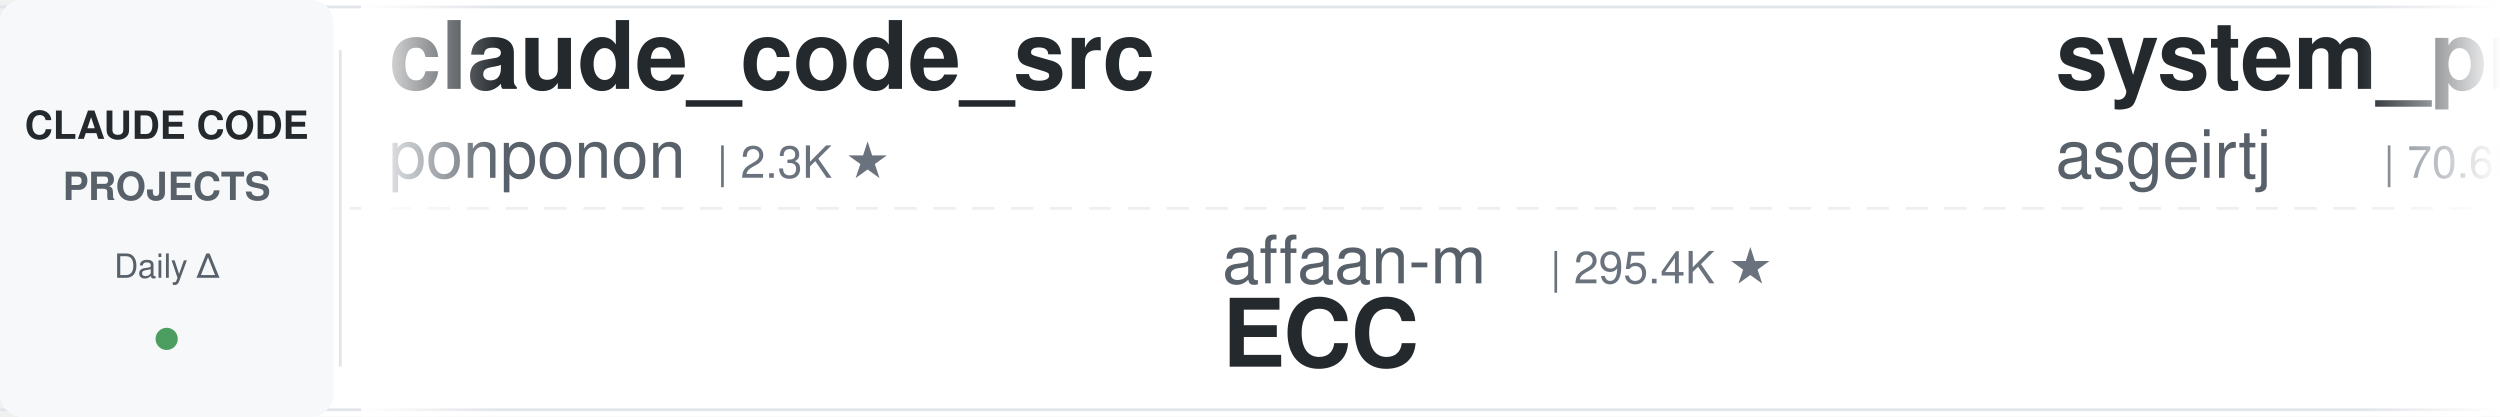
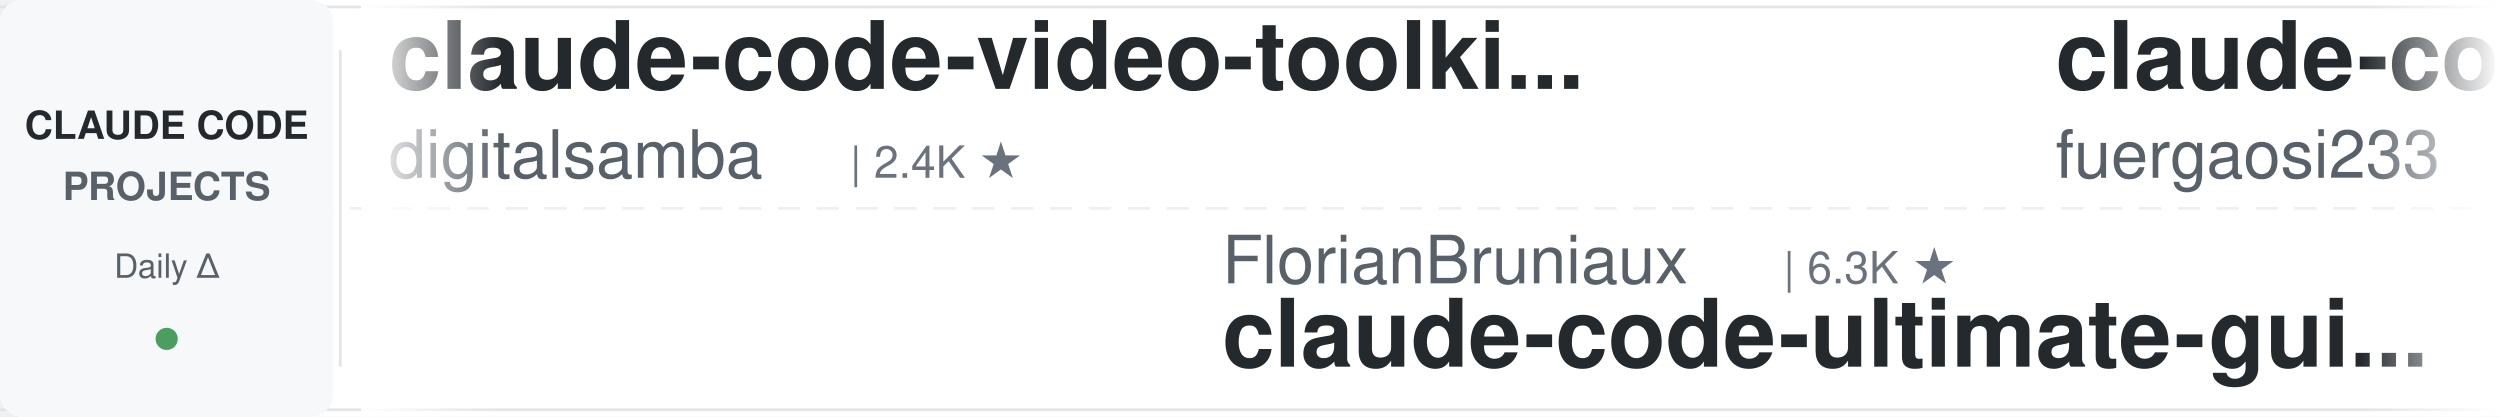
<svg xmlns="http://www.w3.org/2000/svg" width="900" height="150">
  <defs>
    <linearGradient id="leftFade" x1="0%" y1="0%" x2="100%" y2="0%">
      <stop offset="0%" style="stop-color:#ffffff;stop-opacity:1" />
      <stop offset="100%" style="stop-color:#ffffff;stop-opacity:0" />
    </linearGradient>
    <linearGradient id="rightFade" x1="0%" y1="0%" x2="100%" y2="0%">
      <stop offset="0%" style="stop-color:#ffffff;stop-opacity:0" />
      <stop offset="100%" style="stop-color:#ffffff;stop-opacity:1" />
    </linearGradient>
  </defs>
  <rect width="900" height="150" fill="#ffffff" rx="8" />
  <rect x="0" y="2" width="900" height="1" fill="#e1e4e8" />
  <rect x="0" y="147" width="900" height="1" fill="#e1e4e8" />
  <line x1="0" y1="75" x2="900" y2="75" stroke="#e1e4e8" stroke-width="1" stroke-dasharray="8 6" opacity="0.6" />
  <rect x="0" y="0" width="120" height="150" fill="#f6f8fa" rx="8" />
  <text x="60" y="50" font-family="-apple-system, BlinkMacSystemFont, 'Segoe UI', Helvetica, Arial, sans-serif" font-size="14" font-weight="600" fill="#24292e" text-anchor="middle">CLAUDE CODE</text>
  <text x="60" y="72" font-family="-apple-system, BlinkMacSystemFont, 'Segoe UI', Helvetica, Arial, sans-serif" font-size="14" font-weight="600" fill="#586069" text-anchor="middle">PROJECTS</text>
  <text x="60" y="100" font-family="-apple-system, BlinkMacSystemFont, 'Segoe UI', Helvetica, Arial, sans-serif" font-size="12" font-weight="500" fill="#586069" text-anchor="middle">Daily Δ</text>
  <circle cx="60" cy="122" r="4" fill="#22863a" opacity="0.8" />
  <rect x="122" y="18" width="1" height="114" fill="#e1e4e8" />
  <clipPath id="tickerClip">
    <rect x="130" y="0" width="770" height="150" />
  </clipPath>
  <g clip-path="url(#tickerClip)">
    <g id="tickerItems">
      <animateTransform attributeName="transform" attributeType="XML" type="translate" from="0 0" to="-3000 0" dur="54s" repeatCount="indefinite" />
      <g transform="translate(0, 0)">
-         <text x="140" y="32" font-family="-apple-system, BlinkMacSystemFont, 'Segoe UI', Helvetica, Arial, sans-serif" font-size="34" font-weight="600" fill="#24292e">claude_code_src</text>
-         <text x="140" y="64" font-family="-apple-system, BlinkMacSystemFont, 'Segoe UI', Helvetica, Arial, sans-serif" font-size="24" font-weight="400" fill="#586069">ponponon</text>
-         <text x="258" y="64" font-family="-apple-system, BlinkMacSystemFont, 'Segoe UI', Helvetica, Arial, sans-serif" font-size="16" font-weight="500" fill="#6a737d">| 2.3K ★</text>
+         <text x="140" y="32" font-family="-apple-system, BlinkMacSystemFont, 'Segoe UI', Helvetica, Arial, sans-serif" font-size="34" font-weight="600" fill="#24292e">claude-code-video-toolki...</text>
+         <text x="140" y="64" font-family="-apple-system, BlinkMacSystemFont, 'Segoe UI', Helvetica, Arial, sans-serif" font-size="24" font-weight="400" fill="#586069">digitalsamba</text>
+         <text x="306" y="64" font-family="-apple-system, BlinkMacSystemFont, 'Segoe UI', Helvetica, Arial, sans-serif" font-size="16" font-weight="500" fill="#6a737d">| 2.4K ★</text>
      </g>
      <g transform="translate(300, 0)">
-         <text x="140" y="102" font-family="-apple-system, BlinkMacSystemFont, 'Segoe UI', Helvetica, Arial, sans-serif" font-size="24" font-weight="400" fill="#586069">affaan-m</text>
-         <text x="258" y="102" font-family="-apple-system, BlinkMacSystemFont, 'Segoe UI', Helvetica, Arial, sans-serif" font-size="16" font-weight="500" fill="#6a737d">| 295.4K ★</text>
-         <text x="140" y="132" font-family="-apple-system, BlinkMacSystemFont, 'Segoe UI', Helvetica, Arial, sans-serif" font-size="34" font-weight="600" fill="#24292e">ECC</text>
+         <text x="140" y="102" font-family="-apple-system, BlinkMacSystemFont, 'Segoe UI', Helvetica, Arial, sans-serif" font-size="24" font-weight="400" fill="#586069">FlorianBruniaux</text>
+         <text x="342" y="102" font-family="-apple-system, BlinkMacSystemFont, 'Segoe UI', Helvetica, Arial, sans-serif" font-size="16" font-weight="500" fill="#6a737d">| 6.3K ★</text>
+         <text x="140" y="132" font-family="-apple-system, BlinkMacSystemFont, 'Segoe UI', Helvetica, Arial, sans-serif" font-size="34" font-weight="600" fill="#24292e">claude-code-ultimate-gui...</text>
      </g>
      <g transform="translate(600, 0)">
-         <text x="140" y="32" font-family="-apple-system, BlinkMacSystemFont, 'Segoe UI', Helvetica, Arial, sans-serif" font-size="34" font-weight="600" fill="#24292e">system_prompts_leaks</text>
-         <text x="140" y="64" font-family="-apple-system, BlinkMacSystemFont, 'Segoe UI', Helvetica, Arial, sans-serif" font-size="24" font-weight="400" fill="#586069">asgeirtj</text>
-         <text x="258" y="64" font-family="-apple-system, BlinkMacSystemFont, 'Segoe UI', Helvetica, Arial, sans-serif" font-size="16" font-weight="500" fill="#6a737d">| 70.6K ★</text>
+         <text x="140" y="32" font-family="-apple-system, BlinkMacSystemFont, 'Segoe UI', Helvetica, Arial, sans-serif" font-size="34" font-weight="600" fill="#24292e">claude-code-proxy</text>
+         <text x="140" y="64" font-family="-apple-system, BlinkMacSystemFont, 'Segoe UI', Helvetica, Arial, sans-serif" font-size="24" font-weight="400" fill="#586069">fuergaosi233</text>
+         <text x="306" y="64" font-family="-apple-system, BlinkMacSystemFont, 'Segoe UI', Helvetica, Arial, sans-serif" font-size="16" font-weight="500" fill="#6a737d">| 2.8K ★</text>
      </g>
      <g transform="translate(900, 0)">
-         <text x="140" y="102" font-family="-apple-system, BlinkMacSystemFont, 'Segoe UI', Helvetica, Arial, sans-serif" font-size="24" font-weight="400" fill="#586069">OneRedOak</text>
-         <text x="270" y="102" font-family="-apple-system, BlinkMacSystemFont, 'Segoe UI', Helvetica, Arial, sans-serif" font-size="16" font-weight="500" fill="#6a737d">| 3.9K ★</text>
-         <text x="140" y="132" font-family="-apple-system, BlinkMacSystemFont, 'Segoe UI', Helvetica, Arial, sans-serif" font-size="34" font-weight="600" fill="#24292e">claude-code-workflows</text>
+         <text x="140" y="102" font-family="-apple-system, BlinkMacSystemFont, 'Segoe UI', Helvetica, Arial, sans-serif" font-size="24" font-weight="400" fill="#586069">musistudio</text>
+         <text x="282" y="102" font-family="-apple-system, BlinkMacSystemFont, 'Segoe UI', Helvetica, Arial, sans-serif" font-size="16" font-weight="500" fill="#6a737d">| 38.0K ★</text>
+         <text x="140" y="132" font-family="-apple-system, BlinkMacSystemFont, 'Segoe UI', Helvetica, Arial, sans-serif" font-size="34" font-weight="600" fill="#24292e">claude-code-router</text>
      </g>
      <g transform="translate(1200, 0)">
-         <text x="140" y="32" font-family="-apple-system, BlinkMacSystemFont, 'Segoe UI', Helvetica, Arial, sans-serif" font-size="34" font-weight="600" fill="#24292e">andrej-karpathy-skills</text>
-         <text x="140" y="64" font-family="-apple-system, BlinkMacSystemFont, 'Segoe UI', Helvetica, Arial, sans-serif" font-size="24" font-weight="400" fill="#586069">multica-ai</text>
-         <text x="282" y="64" font-family="-apple-system, BlinkMacSystemFont, 'Segoe UI', Helvetica, Arial, sans-serif" font-size="16" font-weight="500" fill="#6a737d">| 228.5K ★</text>
+         <text x="140" y="32" font-family="-apple-system, BlinkMacSystemFont, 'Segoe UI', Helvetica, Arial, sans-serif" font-size="34" font-weight="600" fill="#24292e">claude-code-my-workflow</text>
+         <text x="140" y="64" font-family="-apple-system, BlinkMacSystemFont, 'Segoe UI', Helvetica, Arial, sans-serif" font-size="24" font-weight="400" fill="#586069">pedrohcgs</text>
+         <text x="270" y="64" font-family="-apple-system, BlinkMacSystemFont, 'Segoe UI', Helvetica, Arial, sans-serif" font-size="16" font-weight="500" fill="#6a737d">| 1.7K ★</text>
      </g>
      <g transform="translate(1500, 0)">
-         <text x="140" y="102" font-family="-apple-system, BlinkMacSystemFont, 'Segoe UI', Helvetica, Arial, sans-serif" font-size="24" font-weight="400" fill="#586069">Cranot</text>
-         <text x="234" y="102" font-family="-apple-system, BlinkMacSystemFont, 'Segoe UI', Helvetica, Arial, sans-serif" font-size="16" font-weight="500" fill="#6a737d">| 2.9K ★</text>
-         <text x="140" y="132" font-family="-apple-system, BlinkMacSystemFont, 'Segoe UI', Helvetica, Arial, sans-serif" font-size="34" font-weight="600" fill="#24292e">claude-code-guide</text>
+         <text x="140" y="102" font-family="-apple-system, BlinkMacSystemFont, 'Segoe UI', Helvetica, Arial, sans-serif" font-size="24" font-weight="400" fill="#586069">WorldFlowAI</text>
+         <text x="294" y="102" font-family="-apple-system, BlinkMacSystemFont, 'Segoe UI', Helvetica, Arial, sans-serif" font-size="16" font-weight="500" fill="#6a737d">| 5.8K ★</text>
+         <text x="140" y="132" font-family="-apple-system, BlinkMacSystemFont, 'Segoe UI', Helvetica, Arial, sans-serif" font-size="34" font-weight="600" fill="#24292e">everything-claude-code</text>
      </g>
      <g transform="translate(1800, 0)">
-         <text x="140" y="32" font-family="-apple-system, BlinkMacSystemFont, 'Segoe UI', Helvetica, Arial, sans-serif" font-size="34" font-weight="600" fill="#24292e">arcads-claude-code-mrpai...</text>
-         <text x="140" y="64" font-family="-apple-system, BlinkMacSystemFont, 'Segoe UI', Helvetica, Arial, sans-serif" font-size="24" font-weight="400" fill="#586069">mrpaidsocial</text>
-         <text x="306" y="64" font-family="-apple-system, BlinkMacSystemFont, 'Segoe UI', Helvetica, Arial, sans-serif" font-size="16" font-weight="500" fill="#6a737d">| 1.6K ★</text>
+         <text x="140" y="32" font-family="-apple-system, BlinkMacSystemFont, 'Segoe UI', Helvetica, Arial, sans-serif" font-size="34" font-weight="600" fill="#24292e">how-claude-code-works</text>
+         <text x="140" y="64" font-family="-apple-system, BlinkMacSystemFont, 'Segoe UI', Helvetica, Arial, sans-serif" font-size="24" font-weight="400" fill="#586069">Windy3f3f3f3f</text>
+         <text x="318" y="64" font-family="-apple-system, BlinkMacSystemFont, 'Segoe UI', Helvetica, Arial, sans-serif" font-size="16" font-weight="500" fill="#6a737d">| 3.8K ★</text>
      </g>
      <g transform="translate(2100, 0)">
-         <text x="140" y="102" font-family="-apple-system, BlinkMacSystemFont, 'Segoe UI', Helvetica, Arial, sans-serif" font-size="24" font-weight="400" fill="#586069">Chachamaru127</text>
-         <text x="318" y="102" font-family="-apple-system, BlinkMacSystemFont, 'Segoe UI', Helvetica, Arial, sans-serif" font-size="16" font-weight="500" fill="#6a737d">| 3.2K ★</text>
-         <text x="140" y="132" font-family="-apple-system, BlinkMacSystemFont, 'Segoe UI', Helvetica, Arial, sans-serif" font-size="34" font-weight="600" fill="#24292e">claude-code-harness</text>
+         <text x="140" y="102" font-family="-apple-system, BlinkMacSystemFont, 'Segoe UI', Helvetica, Arial, sans-serif" font-size="24" font-weight="400" fill="#586069">lintsinghua</text>
+         <text x="294" y="102" font-family="-apple-system, BlinkMacSystemFont, 'Segoe UI', Helvetica, Arial, sans-serif" font-size="16" font-weight="500" fill="#6a737d">| 4.3K ★</text>
+         <text x="140" y="132" font-family="-apple-system, BlinkMacSystemFont, 'Segoe UI', Helvetica, Arial, sans-serif" font-size="34" font-weight="600" fill="#24292e">claude-code-book</text>
      </g>
      <g transform="translate(2400, 0)">
-         <text x="140" y="32" font-family="-apple-system, BlinkMacSystemFont, 'Segoe UI', Helvetica, Arial, sans-serif" font-size="34" font-weight="600" fill="#24292e">awesome-claude-code-plug...</text>
-         <text x="140" y="64" font-family="-apple-system, BlinkMacSystemFont, 'Segoe UI', Helvetica, Arial, sans-serif" font-size="24" font-weight="400" fill="#586069">ccplugins</text>
-         <text x="270" y="64" font-family="-apple-system, BlinkMacSystemFont, 'Segoe UI', Helvetica, Arial, sans-serif" font-size="16" font-weight="500" fill="#6a737d">| 993 ★</text>
+         <text x="140" y="32" font-family="-apple-system, BlinkMacSystemFont, 'Segoe UI', Helvetica, Arial, sans-serif" font-size="34" font-weight="600" fill="#24292e">claude-code-guide</text>
+         <text x="140" y="64" font-family="-apple-system, BlinkMacSystemFont, 'Segoe UI', Helvetica, Arial, sans-serif" font-size="24" font-weight="400" fill="#586069">Cranot</text>
+         <text x="234" y="64" font-family="-apple-system, BlinkMacSystemFont, 'Segoe UI', Helvetica, Arial, sans-serif" font-size="16" font-weight="500" fill="#6a737d">| 2.9K ★</text>
      </g>
      <g transform="translate(2700, 0)">
-         <text x="140" y="102" font-family="-apple-system, BlinkMacSystemFont, 'Segoe UI', Helvetica, Arial, sans-serif" font-size="24" font-weight="400" fill="#586069">darcyegb</text>
-         <text x="258" y="102" font-family="-apple-system, BlinkMacSystemFont, 'Segoe UI', Helvetica, Arial, sans-serif" font-size="16" font-weight="500" fill="#6a737d">| 779 ★</text>
-         <text x="140" y="132" font-family="-apple-system, BlinkMacSystemFont, 'Segoe UI', Helvetica, Arial, sans-serif" font-size="34" font-weight="600" fill="#24292e">ClaudeCodeAgents</text>
+         <text x="140" y="102" font-family="-apple-system, BlinkMacSystemFont, 'Segoe UI', Helvetica, Arial, sans-serif" font-size="24" font-weight="400" fill="#586069">overwirehq</text>
+         <text x="282" y="102" font-family="-apple-system, BlinkMacSystemFont, 'Segoe UI', Helvetica, Arial, sans-serif" font-size="16" font-weight="500" fill="#6a737d">| 2.8K ★</text>
+         <text x="140" y="132" font-family="-apple-system, BlinkMacSystemFont, 'Segoe UI', Helvetica, Arial, sans-serif" font-size="34" font-weight="600" fill="#24292e">claude-code-telegram</text>
      </g>
      <g transform="translate(3000, 0)">
-         <text x="140" y="32" font-family="-apple-system, BlinkMacSystemFont, 'Segoe UI', Helvetica, Arial, sans-serif" font-size="34" font-weight="600" fill="#24292e">claude_code_src</text>
-         <text x="140" y="64" font-family="-apple-system, BlinkMacSystemFont, 'Segoe UI', Helvetica, Arial, sans-serif" font-size="24" font-weight="400" fill="#586069">ponponon</text>
-         <text x="258" y="64" font-family="-apple-system, BlinkMacSystemFont, 'Segoe UI', Helvetica, Arial, sans-serif" font-size="16" font-weight="500" fill="#6a737d">| 2.3K ★</text>
+         <text x="140" y="32" font-family="-apple-system, BlinkMacSystemFont, 'Segoe UI', Helvetica, Arial, sans-serif" font-size="34" font-weight="600" fill="#24292e">claude-code-video-toolki...</text>
+         <text x="140" y="64" font-family="-apple-system, BlinkMacSystemFont, 'Segoe UI', Helvetica, Arial, sans-serif" font-size="24" font-weight="400" fill="#586069">digitalsamba</text>
+         <text x="306" y="64" font-family="-apple-system, BlinkMacSystemFont, 'Segoe UI', Helvetica, Arial, sans-serif" font-size="16" font-weight="500" fill="#6a737d">| 2.4K ★</text>
      </g>
      <g transform="translate(3300, 0)">
-         <text x="140" y="102" font-family="-apple-system, BlinkMacSystemFont, 'Segoe UI', Helvetica, Arial, sans-serif" font-size="24" font-weight="400" fill="#586069">affaan-m</text>
-         <text x="258" y="102" font-family="-apple-system, BlinkMacSystemFont, 'Segoe UI', Helvetica, Arial, sans-serif" font-size="16" font-weight="500" fill="#6a737d">| 295.4K ★</text>
-         <text x="140" y="132" font-family="-apple-system, BlinkMacSystemFont, 'Segoe UI', Helvetica, Arial, sans-serif" font-size="34" font-weight="600" fill="#24292e">ECC</text>
+         <text x="140" y="102" font-family="-apple-system, BlinkMacSystemFont, 'Segoe UI', Helvetica, Arial, sans-serif" font-size="24" font-weight="400" fill="#586069">FlorianBruniaux</text>
+         <text x="342" y="102" font-family="-apple-system, BlinkMacSystemFont, 'Segoe UI', Helvetica, Arial, sans-serif" font-size="16" font-weight="500" fill="#6a737d">| 6.3K ★</text>
+         <text x="140" y="132" font-family="-apple-system, BlinkMacSystemFont, 'Segoe UI', Helvetica, Arial, sans-serif" font-size="34" font-weight="600" fill="#24292e">claude-code-ultimate-gui...</text>
      </g>
      <g transform="translate(3600, 0)">
-         <text x="140" y="32" font-family="-apple-system, BlinkMacSystemFont, 'Segoe UI', Helvetica, Arial, sans-serif" font-size="34" font-weight="600" fill="#24292e">system_prompts_leaks</text>
-         <text x="140" y="64" font-family="-apple-system, BlinkMacSystemFont, 'Segoe UI', Helvetica, Arial, sans-serif" font-size="24" font-weight="400" fill="#586069">asgeirtj</text>
-         <text x="258" y="64" font-family="-apple-system, BlinkMacSystemFont, 'Segoe UI', Helvetica, Arial, sans-serif" font-size="16" font-weight="500" fill="#6a737d">| 70.6K ★</text>
+         <text x="140" y="32" font-family="-apple-system, BlinkMacSystemFont, 'Segoe UI', Helvetica, Arial, sans-serif" font-size="34" font-weight="600" fill="#24292e">claude-code-proxy</text>
+         <text x="140" y="64" font-family="-apple-system, BlinkMacSystemFont, 'Segoe UI', Helvetica, Arial, sans-serif" font-size="24" font-weight="400" fill="#586069">fuergaosi233</text>
+         <text x="306" y="64" font-family="-apple-system, BlinkMacSystemFont, 'Segoe UI', Helvetica, Arial, sans-serif" font-size="16" font-weight="500" fill="#6a737d">| 2.8K ★</text>
      </g>
      <g transform="translate(3900, 0)">
-         <text x="140" y="102" font-family="-apple-system, BlinkMacSystemFont, 'Segoe UI', Helvetica, Arial, sans-serif" font-size="24" font-weight="400" fill="#586069">OneRedOak</text>
-         <text x="270" y="102" font-family="-apple-system, BlinkMacSystemFont, 'Segoe UI', Helvetica, Arial, sans-serif" font-size="16" font-weight="500" fill="#6a737d">| 3.9K ★</text>
-         <text x="140" y="132" font-family="-apple-system, BlinkMacSystemFont, 'Segoe UI', Helvetica, Arial, sans-serif" font-size="34" font-weight="600" fill="#24292e">claude-code-workflows</text>
+         <text x="140" y="102" font-family="-apple-system, BlinkMacSystemFont, 'Segoe UI', Helvetica, Arial, sans-serif" font-size="24" font-weight="400" fill="#586069">musistudio</text>
+         <text x="282" y="102" font-family="-apple-system, BlinkMacSystemFont, 'Segoe UI', Helvetica, Arial, sans-serif" font-size="16" font-weight="500" fill="#6a737d">| 38.0K ★</text>
+         <text x="140" y="132" font-family="-apple-system, BlinkMacSystemFont, 'Segoe UI', Helvetica, Arial, sans-serif" font-size="34" font-weight="600" fill="#24292e">claude-code-router</text>
      </g>
    </g>
  </g>
  <rect x="130" y="0" width="50" height="150" fill="url(#leftFade)" />
  <rect x="850" y="0" width="50" height="150" fill="url(#rightFade)" />
</svg>
